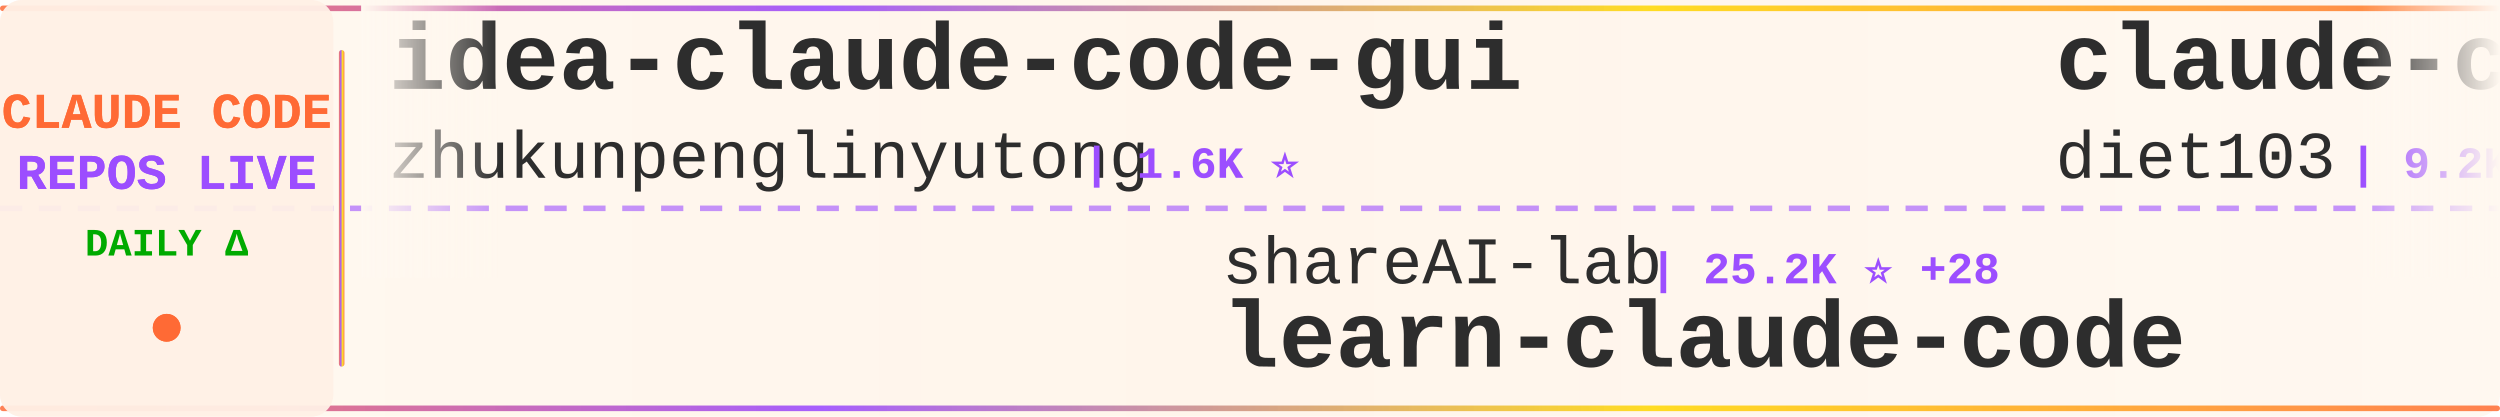
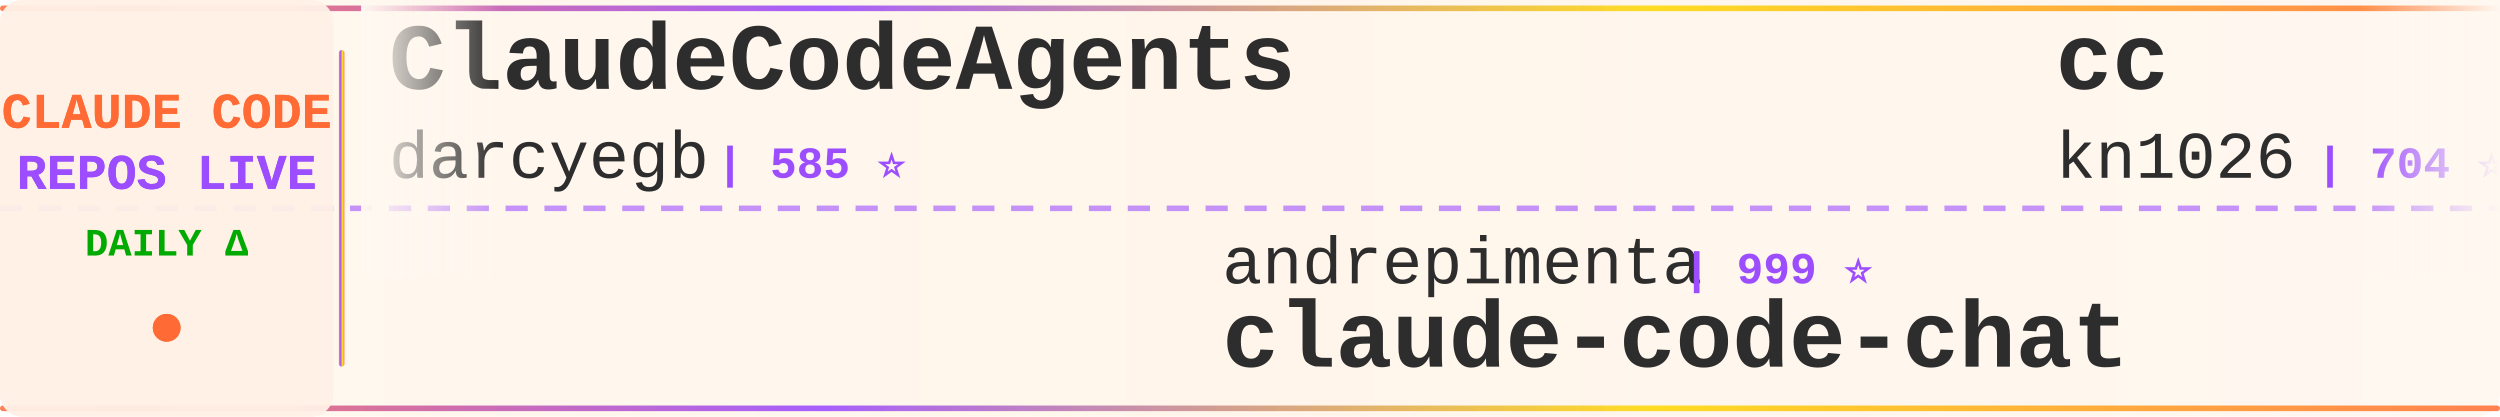
<svg xmlns="http://www.w3.org/2000/svg" width="900" height="150">
  <defs>
    <linearGradient id="tickerBg" x1="0%" y1="0%" x2="100%" y2="0%">
      <stop offset="0%" style="stop-color:#fff8f0;stop-opacity:0.98" />
      <stop offset="50%" style="stop-color:#fff5eb;stop-opacity:1" />
      <stop offset="100%" style="stop-color:#fff8f0;stop-opacity:0.98" />
    </linearGradient>
    <linearGradient id="borderGrad" x1="0%" y1="0%" x2="100%" y2="0%">
      <stop offset="0%" style="stop-color:#FF6B35;stop-opacity:0.85">
        <animate attributeName="stop-opacity" values="0.85;1;0.85" dur="2s" repeatCount="indefinite" />
      </stop>
      <stop offset="33%" style="stop-color:#9C4EFF;stop-opacity:0.9">
        <animate attributeName="stop-opacity" values="0.9;1;0.9" dur="2.2s" repeatCount="indefinite" />
      </stop>
      <stop offset="66%" style="stop-color:#FFD700;stop-opacity:0.85">
        <animate attributeName="stop-opacity" values="0.85;1;0.85" dur="1.8s" repeatCount="indefinite" />
      </stop>
      <stop offset="100%" style="stop-color:#FF6B35;stop-opacity:0.85">
        <animate attributeName="stop-opacity" values="0.85;1;0.85" dur="2s" repeatCount="indefinite" />
      </stop>
    </linearGradient>
    <filter id="textGlow">
      <feGaussianBlur stdDeviation="0.15" result="coloredBlur" />
      <feMerge>
        <feMergeNode in="coloredBlur" />
        <feMergeNode in="SourceGraphic" />
      </feMerge>
    </filter>
    <filter id="metricGlow">
      <feGaussianBlur stdDeviation="0.2" result="coloredBlur" />
      <feMerge>
        <feMergeNode in="coloredBlur" />
        <feMergeNode in="SourceGraphic" />
      </feMerge>
    </filter>
    <linearGradient id="leftFade" x1="0%" y1="0%" x2="100%" y2="0%">
      <stop offset="0%" style="stop-color:#fff8f0;stop-opacity:1" />
      <stop offset="100%" style="stop-color:#fff8f0;stop-opacity:0" />
    </linearGradient>
    <linearGradient id="rightFade" x1="0%" y1="0%" x2="100%" y2="0%">
      <stop offset="0%" style="stop-color:#fff8f0;stop-opacity:0" />
      <stop offset="100%" style="stop-color:#fff8f0;stop-opacity:1" />
    </linearGradient>
  </defs>
  <rect width="900" height="150" fill="url(#tickerBg)" rx="8" />
  <rect x="0" y="2" width="900" height="2" fill="url(#borderGrad)" rx="1" />
  <rect x="0" y="146" width="900" height="2" fill="url(#borderGrad)" rx="1" />
  <line x1="0" y1="75" x2="900" y2="75" stroke="#9C4EFF" stroke-width="2" stroke-dasharray="8 6" opacity="0.6" />
  <rect x="0" y="0" width="120" height="150" fill="#fff0e6" opacity="0.95" rx="8" />
  <text x="60" y="46" font-family="'Courier New', monospace" font-size="18" font-weight="bold" fill="#FF6B35" text-anchor="middle" filter="url(#textGlow)">
    CLAUDE CODE
  </text>
  <text x="60" y="68" font-family="'Courier New', monospace" font-size="18" font-weight="bold" fill="#9C4EFF" text-anchor="middle" filter="url(#textGlow)">
    REPOS LIVE
  </text>
  <text x="60" y="92" font-family="'Courier New', monospace" font-size="14" font-weight="bold" fill="#00aa00" text-anchor="middle">
    DAILY Δ
  </text>
  <circle cx="60" cy="118" r="5" fill="#FF6B35" filter="url(#metricGlow)">
    <animate attributeName="r" values="4;6;4" dur="1.5s" repeatCount="indefinite" />
    <animate attributeName="opacity" values="0.6;1;0.6" dur="1.5s" repeatCount="indefinite" />
  </circle>
  <rect x="122" y="18" width="2" height="114" fill="url(#borderGrad)" rx="1" />
  <clipPath id="tickerClip">
    <rect x="130" y="0" width="770" height="150" />
  </clipPath>
  <g clip-path="url(#tickerClip)">
    <g id="tickerItems">
      <animateTransform attributeName="transform" attributeType="XML" type="translate" from="0 0" to="-3000 0" dur="54s" repeatCount="indefinite" />
      <g transform="translate(0, 0)">
-         <text x="140" y="32" font-family="'Courier New', monospace" font-size="34" font-weight="bold" fill="#2d2d2d">idea-claude-code-gui</text>
-         <text x="140" y="64" font-family="'Courier New', monospace" font-size="24" font-weight="normal" fill="#2d2d2d" opacity="1.0">zhukunpenglinyutong</text>
-         <text x="390" y="64" font-family="'Courier New', monospace" font-size="16" font-weight="bold" fill="#9C4EFF"> | 1.6K ⭐</text>
+         <text x="140" y="32" font-family="'Courier New', monospace" font-size="34" font-weight="bold" fill="#2d2d2d">ClaudeCodeAgents</text>
+         <text x="140" y="64" font-family="'Courier New', monospace" font-size="24" font-weight="normal" fill="#2d2d2d" opacity="1.0">darcyegb</text>
+         <text x="258" y="64" font-family="'Courier New', monospace" font-size="16" font-weight="bold" fill="#9C4EFF"> | 585 ⭐</text>
      </g>
      <g transform="translate(300, 0)">
-         <text x="140" y="102" font-family="'Courier New', monospace" font-size="24" font-weight="normal" fill="#2d2d2d" opacity="1.0">shareAI-lab</text>
-         <text x="294" y="102" font-family="'Courier New', monospace" font-size="16" font-weight="bold" fill="#9C4EFF"> | 25.2K ⭐ +28</text>
-         <text x="140" y="132" font-family="'Courier New', monospace" font-size="34" font-weight="bold" fill="#2d2d2d">learn-claude-code</text>
+         <text x="140" y="102" font-family="'Courier New', monospace" font-size="24" font-weight="normal" fill="#2d2d2d" opacity="1.0">andrepimenta</text>
+         <text x="306" y="102" font-family="'Courier New', monospace" font-size="16" font-weight="bold" fill="#9C4EFF"> | 999 ⭐</text>
+         <text x="140" y="132" font-family="'Courier New', monospace" font-size="34" font-weight="bold" fill="#2d2d2d">claude-code-chat</text>
      </g>
      <g transform="translate(600, 0)">
-         <text x="140" y="32" font-family="'Courier New', monospace" font-size="34" font-weight="bold" fill="#2d2d2d">claude-code-infrastructu...</text>
-         <text x="140" y="64" font-family="'Courier New', monospace" font-size="24" font-weight="normal" fill="#2d2d2d" opacity="1.0">diet103</text>
-         <text x="246" y="64" font-family="'Courier New', monospace" font-size="16" font-weight="bold" fill="#9C4EFF"> | 9.2K ⭐ +2</text>
+         <text x="140" y="32" font-family="'Courier New', monospace" font-size="34" font-weight="bold" fill="#2d2d2d">cc</text>
+         <text x="140" y="64" font-family="'Courier New', monospace" font-size="24" font-weight="normal" fill="#2d2d2d" opacity="1.0">kn1026</text>
+         <text x="234" y="64" font-family="'Courier New', monospace" font-size="16" font-weight="bold" fill="#9C4EFF"> | 704 ⭐</text>
      </g>
      <g transform="translate(900, 0)">
-         <text x="140" y="102" font-family="'Courier New', monospace" font-size="24" font-weight="normal" fill="#2d2d2d" opacity="1.0">peterkrueck</text>
-         <text x="294" y="102" font-family="'Courier New', monospace" font-size="16" font-weight="bold" fill="#9C4EFF"> | 1.3K ⭐</text>
-         <text x="140" y="132" font-family="'Courier New', monospace" font-size="34" font-weight="bold" fill="#2d2d2d">Claude-Code-Development-...</text>
+         <text x="140" y="102" font-family="'Courier New', monospace" font-size="24" font-weight="normal" fill="#2d2d2d" opacity="1.0">Cranot</text>
+         <text x="234" y="102" font-family="'Courier New', monospace" font-size="16" font-weight="bold" fill="#9C4EFF"> | 2.5K ⭐ +1</text>
+         <text x="140" y="132" font-family="'Courier New', monospace" font-size="34" font-weight="bold" fill="#2d2d2d">claude-code-guide</text>
      </g>
      <g transform="translate(1200, 0)">
-         <text x="140" y="32" font-family="'Courier New', monospace" font-size="34" font-weight="bold" fill="#2d2d2d">vibe-kanban</text>
-         <text x="140" y="64" font-family="'Courier New', monospace" font-size="24" font-weight="normal" fill="#2d2d2d" opacity="1.0">BloopAI</text>
-         <text x="246" y="64" font-family="'Courier New', monospace" font-size="16" font-weight="bold" fill="#9C4EFF"> | 23.0K ⭐ +17</text>
+         <text x="140" y="32" font-family="'Courier New', monospace" font-size="34" font-weight="bold" fill="#2d2d2d">claude-plugins-official</text>
+         <text x="140" y="64" font-family="'Courier New', monospace" font-size="24" font-weight="normal" fill="#2d2d2d" opacity="1.0">anthropics</text>
+         <text x="282" y="64" font-family="'Courier New', monospace" font-size="16" font-weight="bold" fill="#9C4EFF"> | 9.9K ⭐ +45</text>
      </g>
      <g transform="translate(1500, 0)">
+         <text x="140" y="102" font-family="'Courier New', monospace" font-size="24" font-weight="normal" fill="#2d2d2d" opacity="1.0">qwibitai</text>
+         <text x="258" y="102" font-family="'Courier New', monospace" font-size="16" font-weight="bold" fill="#9C4EFF"> | 21.8K ⭐ +70</text>
+         <text x="140" y="132" font-family="'Courier New', monospace" font-size="34" font-weight="bold" fill="#2d2d2d">nanoclaw</text>
+       </g>
+       <g transform="translate(1800, 0)">
+         <text x="140" y="32" font-family="'Courier New', monospace" font-size="34" font-weight="bold" fill="#2d2d2d">claude-code-hooks-master...</text>
+         <text x="140" y="64" font-family="'Courier New', monospace" font-size="24" font-weight="normal" fill="#2d2d2d" opacity="1.0">disler</text>
+         <text x="234" y="64" font-family="'Courier New', monospace" font-size="16" font-weight="bold" fill="#9C4EFF"> | 3.3K ⭐ +3</text>
+       </g>
+       <g transform="translate(2100, 0)">
+         <text x="140" y="102" font-family="'Courier New', monospace" font-size="24" font-weight="normal" fill="#2d2d2d" opacity="1.0">sickn33</text>
+         <text x="246" y="102" font-family="'Courier New', monospace" font-size="16" font-weight="bold" fill="#9C4EFF"> | 23.4K ⭐ +102</text>
+         <text x="140" y="132" font-family="'Courier New', monospace" font-size="34" font-weight="bold" fill="#2d2d2d">antigravity-awesome-skil...</text>
+       </g>
+       <g transform="translate(2400, 0)">
+         <text x="140" y="32" font-family="'Courier New', monospace" font-size="34" font-weight="bold" fill="#2d2d2d">claude-code-security-rev...</text>
+         <text x="140" y="64" font-family="'Courier New', monospace" font-size="24" font-weight="normal" fill="#2d2d2d" opacity="1.0">anthropics</text>
+         <text x="282" y="64" font-family="'Courier New', monospace" font-size="16" font-weight="bold" fill="#9C4EFF"> | 3.7K ⭐ +8</text>
+       </g>
+       <g transform="translate(2700, 0)">
        <text x="140" y="102" font-family="'Courier New', monospace" font-size="24" font-weight="normal" fill="#2d2d2d" opacity="1.0">feiskyer</text>
-         <text x="258" y="102" font-family="'Courier New', monospace" font-size="16" font-weight="bold" fill="#9C4EFF"> | 1.3K ⭐</text>
+         <text x="258" y="102" font-family="'Courier New', monospace" font-size="16" font-weight="bold" fill="#9C4EFF"> | 1.3K ⭐ +2</text>
        <text x="140" y="132" font-family="'Courier New', monospace" font-size="34" font-weight="bold" fill="#2d2d2d">claude-code-settings</text>
      </g>
-       <g transform="translate(1800, 0)">
-         <text x="140" y="32" font-family="'Courier New', monospace" font-size="34" font-weight="bold" fill="#2d2d2d">claude-code-router</text>
-         <text x="140" y="64" font-family="'Courier New', monospace" font-size="24" font-weight="normal" fill="#2d2d2d" opacity="1.0">musistudio</text>
-         <text x="282" y="64" font-family="'Courier New', monospace" font-size="16" font-weight="bold" fill="#9C4EFF"> | 29.5K ⭐ +8</text>
-       </g>
-       <g transform="translate(2100, 0)">
-         <text x="140" y="102" font-family="'Courier New', monospace" font-size="24" font-weight="normal" fill="#2d2d2d" opacity="1.0">anthropics</text>
-         <text x="282" y="102" font-family="'Courier New', monospace" font-size="16" font-weight="bold" fill="#9C4EFF"> | 3.7K ⭐ +3</text>
-         <text x="140" y="132" font-family="'Courier New', monospace" font-size="34" font-weight="bold" fill="#2d2d2d">claude-code-security-rev...</text>
-       </g>
-       <g transform="translate(2400, 0)">
-         <text x="140" y="32" font-family="'Courier New', monospace" font-size="34" font-weight="bold" fill="#2d2d2d">claude-code-tresor</text>
-         <text x="140" y="64" font-family="'Courier New', monospace" font-size="24" font-weight="normal" fill="#2d2d2d" opacity="1.0">alirezarezvani</text>
-         <text x="330" y="64" font-family="'Courier New', monospace" font-size="16" font-weight="bold" fill="#9C4EFF"> | 601 ⭐</text>
-       </g>
-       <g transform="translate(2700, 0)">
-         <text x="140" y="102" font-family="'Courier New', monospace" font-size="24" font-weight="normal" fill="#2d2d2d" opacity="1.0">obra</text>
-         <text x="210" y="102" font-family="'Courier New', monospace" font-size="16" font-weight="bold" fill="#9C4EFF"> | 78.0K ⭐ +253</text>
-         <text x="140" y="132" font-family="'Courier New', monospace" font-size="34" font-weight="bold" fill="#2d2d2d">superpowers</text>
-       </g>
      <g transform="translate(3000, 0)">
-         <text x="140" y="32" font-family="'Courier New', monospace" font-size="34" font-weight="bold" fill="#2d2d2d">idea-claude-code-gui</text>
-         <text x="140" y="64" font-family="'Courier New', monospace" font-size="24" font-weight="normal" fill="#2d2d2d" opacity="1.0">zhukunpenglinyutong</text>
-         <text x="390" y="64" font-family="'Courier New', monospace" font-size="16" font-weight="bold" fill="#9C4EFF"> | 1.6K ⭐</text>
+         <text x="140" y="32" font-family="'Courier New', monospace" font-size="34" font-weight="bold" fill="#2d2d2d">ClaudeCodeAgents</text>
+         <text x="140" y="64" font-family="'Courier New', monospace" font-size="24" font-weight="normal" fill="#2d2d2d" opacity="1.0">darcyegb</text>
+         <text x="258" y="64" font-family="'Courier New', monospace" font-size="16" font-weight="bold" fill="#9C4EFF"> | 585 ⭐</text>
      </g>
      <g transform="translate(3300, 0)">
-         <text x="140" y="102" font-family="'Courier New', monospace" font-size="24" font-weight="normal" fill="#2d2d2d" opacity="1.0">shareAI-lab</text>
-         <text x="294" y="102" font-family="'Courier New', monospace" font-size="16" font-weight="bold" fill="#9C4EFF"> | 25.2K ⭐ +28</text>
-         <text x="140" y="132" font-family="'Courier New', monospace" font-size="34" font-weight="bold" fill="#2d2d2d">learn-claude-code</text>
+         <text x="140" y="102" font-family="'Courier New', monospace" font-size="24" font-weight="normal" fill="#2d2d2d" opacity="1.0">andrepimenta</text>
+         <text x="306" y="102" font-family="'Courier New', monospace" font-size="16" font-weight="bold" fill="#9C4EFF"> | 999 ⭐</text>
+         <text x="140" y="132" font-family="'Courier New', monospace" font-size="34" font-weight="bold" fill="#2d2d2d">claude-code-chat</text>
      </g>
      <g transform="translate(3600, 0)">
-         <text x="140" y="32" font-family="'Courier New', monospace" font-size="34" font-weight="bold" fill="#2d2d2d">claude-code-infrastructu...</text>
-         <text x="140" y="64" font-family="'Courier New', monospace" font-size="24" font-weight="normal" fill="#2d2d2d" opacity="1.0">diet103</text>
-         <text x="246" y="64" font-family="'Courier New', monospace" font-size="16" font-weight="bold" fill="#9C4EFF"> | 9.2K ⭐ +2</text>
+         <text x="140" y="32" font-family="'Courier New', monospace" font-size="34" font-weight="bold" fill="#2d2d2d">cc</text>
+         <text x="140" y="64" font-family="'Courier New', monospace" font-size="24" font-weight="normal" fill="#2d2d2d" opacity="1.0">kn1026</text>
+         <text x="234" y="64" font-family="'Courier New', monospace" font-size="16" font-weight="bold" fill="#9C4EFF"> | 704 ⭐</text>
      </g>
      <g transform="translate(3900, 0)">
-         <text x="140" y="102" font-family="'Courier New', monospace" font-size="24" font-weight="normal" fill="#2d2d2d" opacity="1.0">peterkrueck</text>
-         <text x="294" y="102" font-family="'Courier New', monospace" font-size="16" font-weight="bold" fill="#9C4EFF"> | 1.3K ⭐</text>
-         <text x="140" y="132" font-family="'Courier New', monospace" font-size="34" font-weight="bold" fill="#2d2d2d">Claude-Code-Development-...</text>
+         <text x="140" y="102" font-family="'Courier New', monospace" font-size="24" font-weight="normal" fill="#2d2d2d" opacity="1.0">Cranot</text>
+         <text x="234" y="102" font-family="'Courier New', monospace" font-size="16" font-weight="bold" fill="#9C4EFF"> | 2.5K ⭐ +1</text>
+         <text x="140" y="132" font-family="'Courier New', monospace" font-size="34" font-weight="bold" fill="#2d2d2d">claude-code-guide</text>
      </g>
    </g>
  </g>
  <rect x="130" y="0" width="50" height="100" fill="url(#leftFade)" />
  <rect x="850" y="0" width="50" height="100" fill="url(#rightFade)" />
</svg>
